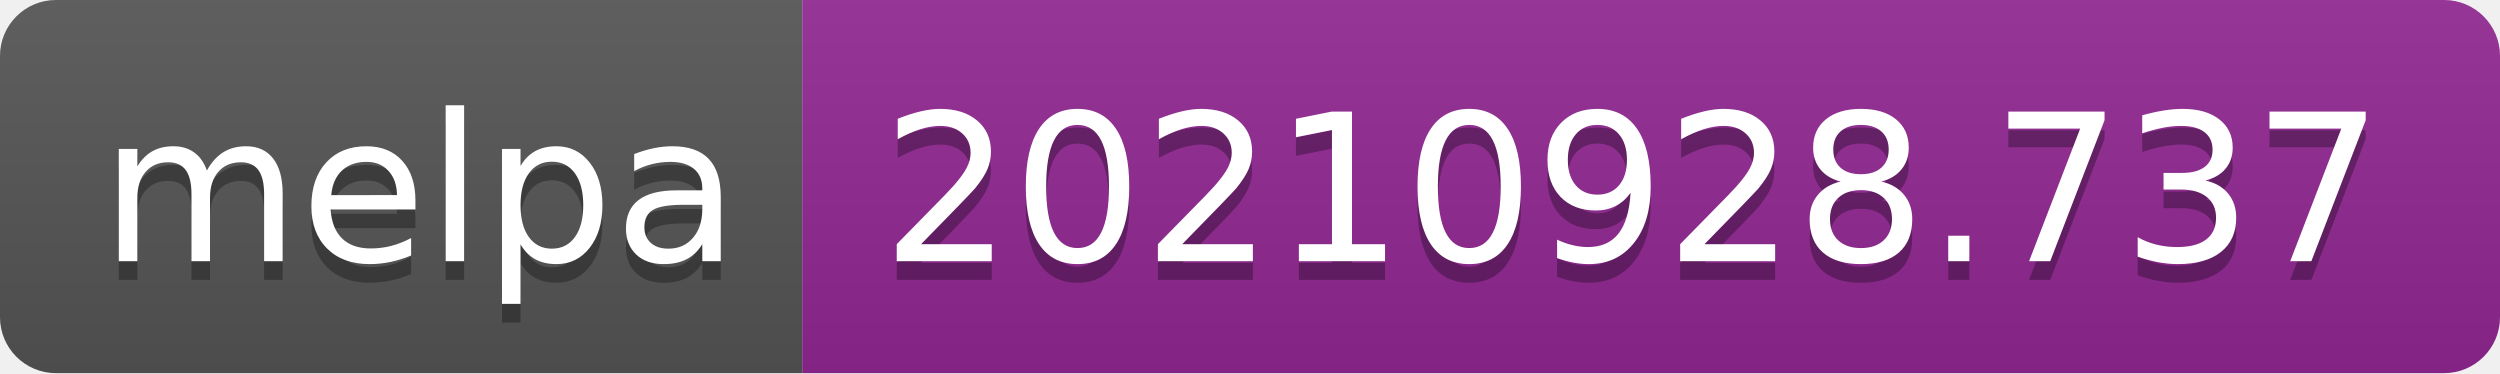
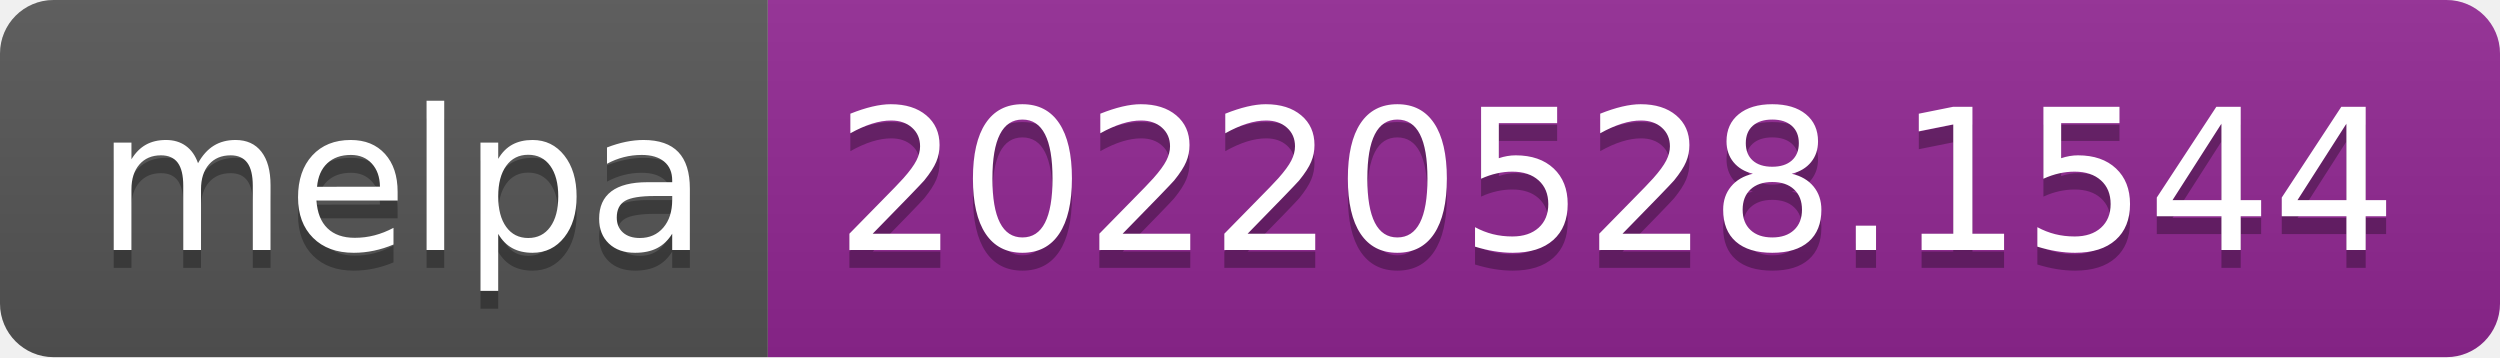
- <svg xmlns="http://www.w3.org/2000/svg" width="134" height="20" role="img" aria-label="melpa: 20210928.737">
+ <svg xmlns="http://www.w3.org/2000/svg" width="140" height="20" role="img" aria-label="melpa: 20220528.1544">
  <linearGradient id="s" x2="0" y2="100%">
    <stop offset="0" stop-color="#bbb" stop-opacity=".1" />
    <stop offset="1" stop-opacity=".1" />
  </linearGradient>
  <clipPath id="r">
-     <rect width="134" height="20" rx="3" fill="#fff" />
+     <rect width="140" height="20" rx="3" fill="#fff" />
  </clipPath>
  <g clip-path="url(#r)">
    <rect width="43" height="20" fill="#555" />
-     <rect x="43" width="91" height="20" fill="#922793" />
-     <rect width="134" height="20" fill="url(#s)" />
+     <rect x="43" width="97" height="20" fill="#922793" />
+     <rect width="140" height="20" fill="url(#s)" />
  </g>
  <g fill="#fff" text-anchor="middle" font-family="Verdana,Geneva,DejaVu Sans,sans-serif" text-rendering="geometricPrecision" font-size="110">
    <text aria-hidden="true" x="225" y="150" fill="#010101" fill-opacity=".3" transform="scale(.1)" textLength="330">melpa</text>
    <text x="225" y="140" transform="scale(.1)" fill="#fff" textLength="330">melpa</text>
-     <text aria-hidden="true" x="875" y="150" fill="#010101" fill-opacity=".3" transform="scale(.1)" textLength="810">20210928.737</text>
-     <text x="875" y="140" transform="scale(.1)" fill="#fff" textLength="810">20210928.737</text>
+     <text aria-hidden="true" x="905" y="150" fill="#010101" fill-opacity=".3" transform="scale(.1)" textLength="870">20220528.1544</text>
+     <text x="905" y="140" transform="scale(.1)" fill="#fff" textLength="870">20220528.1544</text>
  </g>
</svg>
